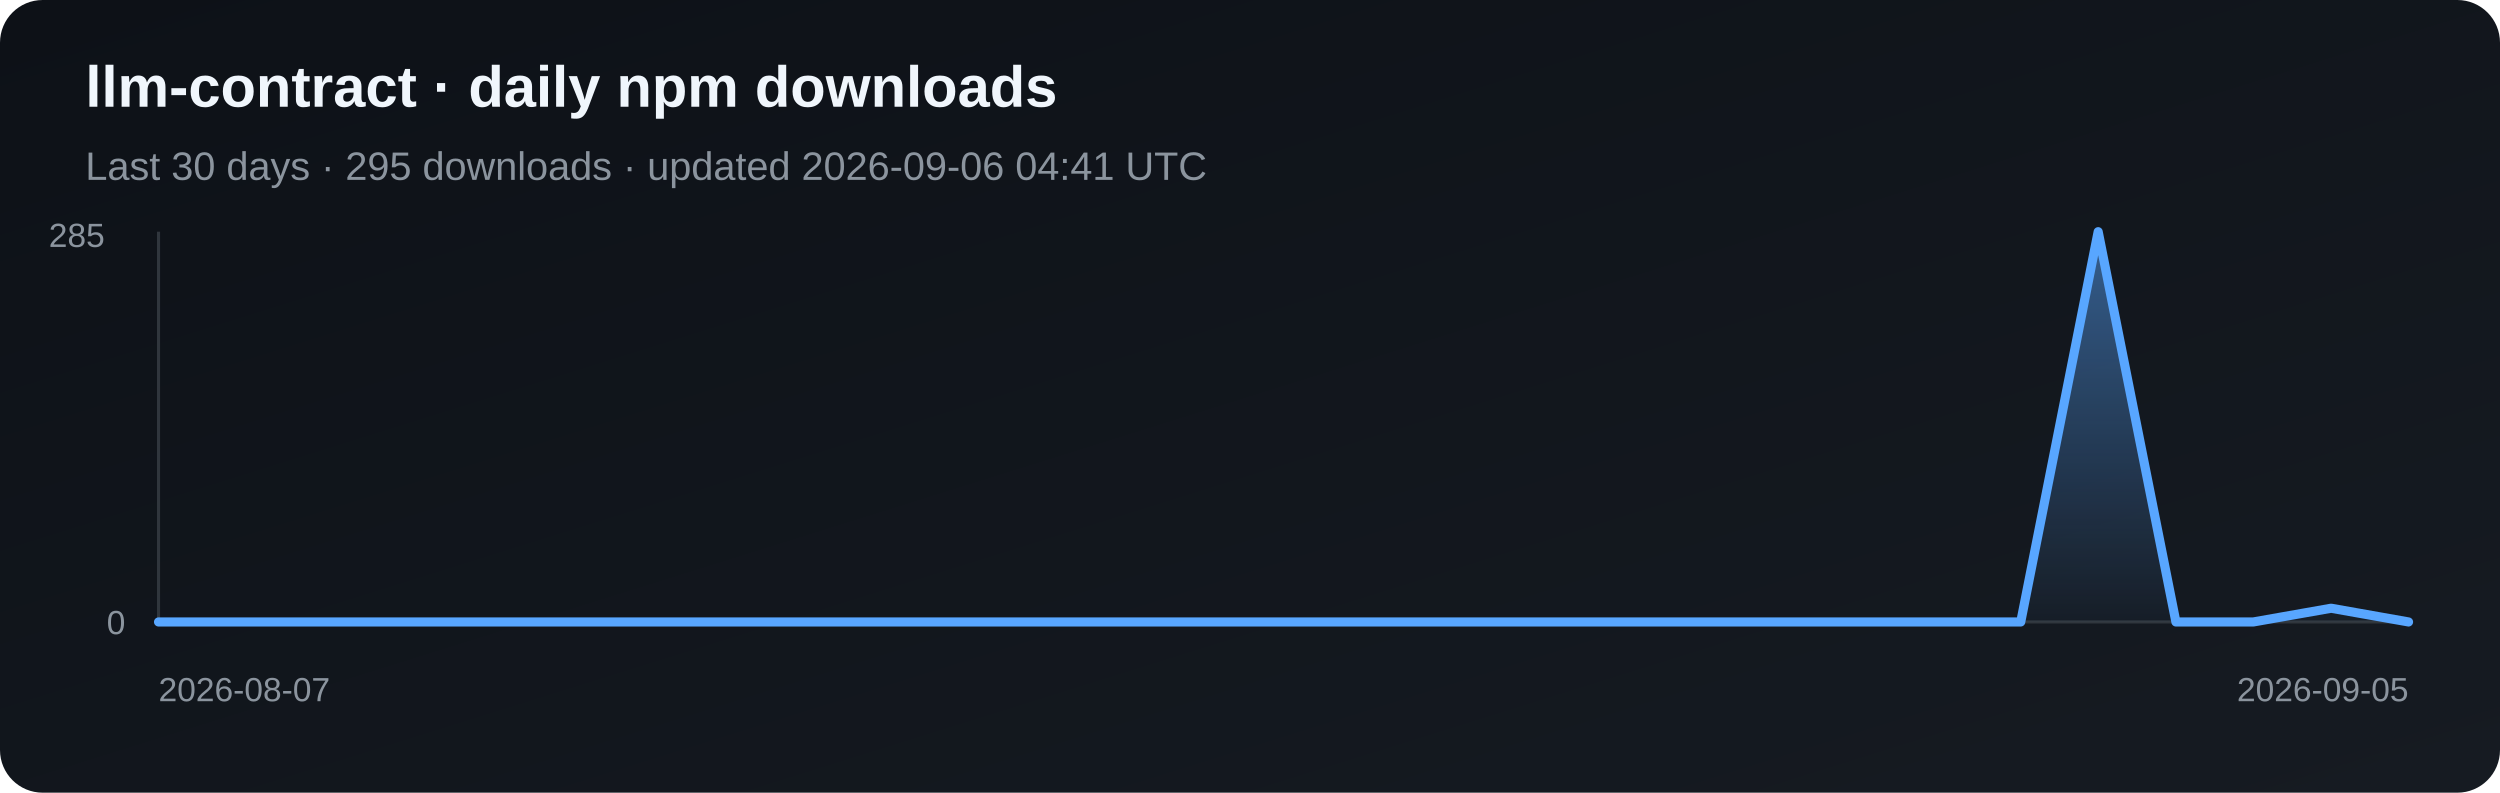
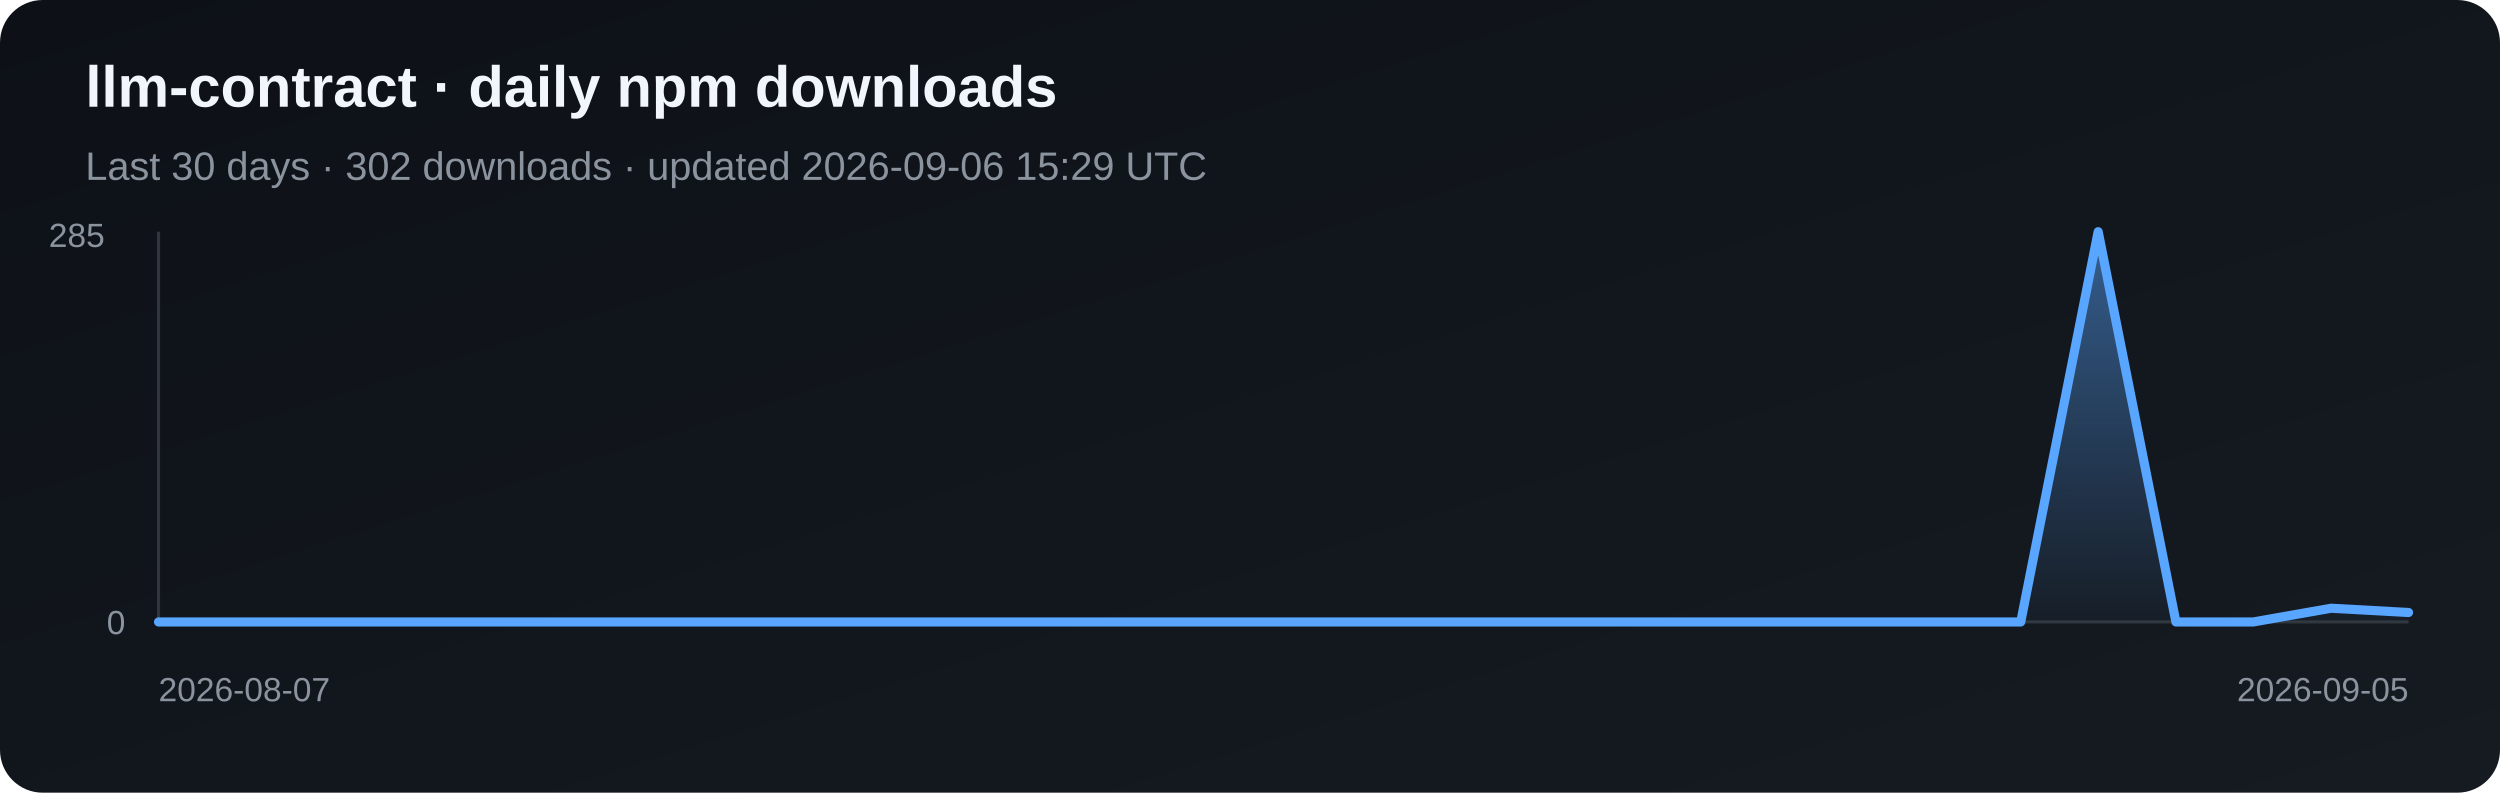
<svg xmlns="http://www.w3.org/2000/svg" width="820" height="260" viewBox="0 0 820 260" role="img" aria-label="Daily npm downloads for llm-contract">
  <defs>
    <linearGradient id="bg" x1="0" y1="0" x2="1" y2="1">
      <stop stop-color="#0d1117" />
      <stop offset="1" stop-color="#161b22" />
    </linearGradient>
    <linearGradient id="fill" x1="0" y1="0" x2="0" y2="1">
      <stop stop-color="#58a6ff" stop-opacity=".5" />
      <stop offset="1" stop-color="#58a6ff" stop-opacity=".03" />
    </linearGradient>
  </defs>
  <rect width="820" height="260" rx="14" fill="url(#bg)" />
  <text x="28" y="35" fill="#f0f6fc" font-family="Arial, sans-serif" font-size="19" font-weight="700">llm-contract · daily npm downloads</text>
-   <text x="28" y="59" fill="#8b949e" font-family="Arial, sans-serif" font-size="13">Last 30 days · 295 downloads · updated 2026-09-06 04:41 UTC</text>
+   <text x="28" y="59" fill="#8b949e" font-family="Arial, sans-serif" font-size="13">Last 30 days · 302 downloads · updated 2026-09-06 15:29 UTC</text>
  <line x1="52" y1="76" x2="52" y2="204" stroke="#30363d" />
  <line x1="52" y1="204" x2="790" y2="204" stroke="#30363d" />
-   <polygon points="52,204 52.0,204.0 77.4,204.0 102.9,204.0 128.3,204.0 153.8,204.0 179.2,204.0 204.7,204.0 230.1,204.0 255.6,204.0 281.0,204.0 306.5,204.0 331.9,204.0 357.4,204.0 382.8,204.0 408.3,204.0 433.7,204.0 459.2,204.0 484.6,204.0 510.1,204.0 535.5,204.0 561.0,204.0 586.4,204.0 611.9,204.0 637.3,204.0 662.8,204.0 688.2,76.0 713.7,204.0 739.1,204.0 764.6,199.5 790.0,204.0 790,204" fill="url(#fill)" />
-   <polyline points="52.0,204.0 77.4,204.0 102.9,204.0 128.3,204.0 153.8,204.0 179.2,204.0 204.7,204.0 230.1,204.0 255.6,204.0 281.0,204.0 306.5,204.0 331.9,204.0 357.4,204.0 382.8,204.0 408.3,204.0 433.7,204.0 459.2,204.0 484.6,204.0 510.1,204.0 535.5,204.0 561.0,204.0 586.4,204.0 611.9,204.0 637.3,204.0 662.8,204.0 688.2,76.0 713.7,204.0 739.1,204.0 764.6,199.5 790.0,204.0" fill="none" stroke="#58a6ff" stroke-width="3" stroke-linejoin="round" stroke-linecap="round" />
+   <polygon points="52,204 52.0,204.0 77.4,204.0 102.9,204.0 128.3,204.0 153.8,204.0 179.2,204.0 204.7,204.0 230.1,204.0 255.6,204.0 281.0,204.0 306.5,204.0 331.9,204.0 357.4,204.0 382.8,204.0 408.3,204.0 433.7,204.0 459.2,204.0 484.6,204.0 510.1,204.0 535.5,204.0 561.0,204.0 586.4,204.0 611.9,204.0 637.3,204.0 662.8,204.0 688.2,76.0 713.7,204.0 739.1,204.0 764.6,199.5 790.0,200.9 790,204" fill="url(#fill)" />
+   <polyline points="52.0,204.0 77.4,204.0 102.9,204.0 128.3,204.0 153.8,204.0 179.2,204.0 204.7,204.0 230.1,204.0 255.6,204.0 281.0,204.0 306.5,204.0 331.9,204.0 357.4,204.0 382.8,204.0 408.3,204.0 433.7,204.0 459.2,204.0 484.6,204.0 510.1,204.0 535.5,204.0 561.0,204.0 586.4,204.0 611.9,204.0 637.3,204.0 662.8,204.0 688.2,76.0 713.7,204.0 739.1,204.0 764.6,199.5 790.0,200.9" fill="none" stroke="#58a6ff" stroke-width="3" stroke-linejoin="round" stroke-linecap="round" />
  <text x="16" y="81" fill="#8b949e" font-family="Arial, sans-serif" font-size="11">285</text>
  <text x="35" y="208" fill="#8b949e" font-family="Arial, sans-serif" font-size="11">0</text>
  <text x="52" y="230" fill="#8b949e" font-family="Arial, sans-serif" font-size="11">2026-08-07</text>
  <text x="790" y="230" fill="#8b949e" text-anchor="end" font-family="Arial, sans-serif" font-size="11">2026-09-05</text>
</svg>
